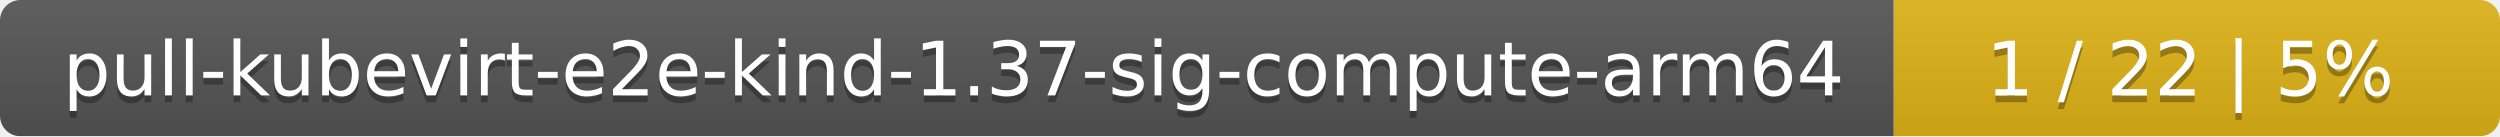
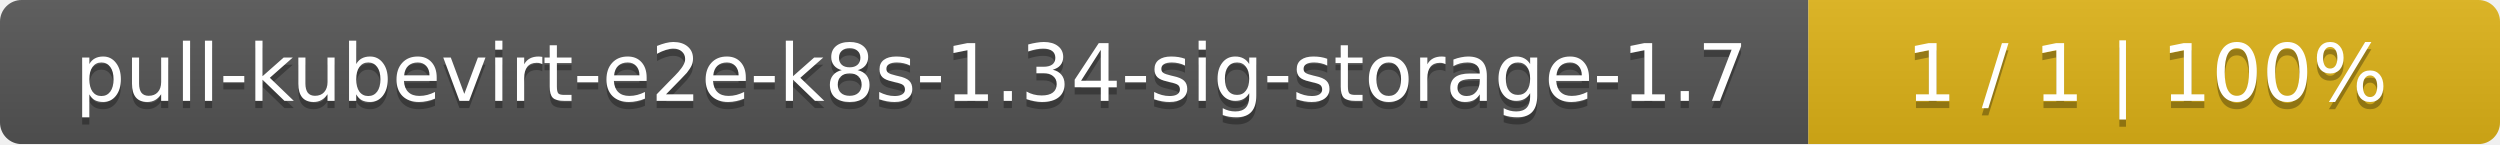
- <svg xmlns="http://www.w3.org/2000/svg" width="367" height="20">
+ <svg xmlns="http://www.w3.org/2000/svg" width="347" height="20">
  <linearGradient id="smooth" x2="0" y2="100%">
    <stop offset="0" stop-color="#bbb" stop-opacity=".1" />
    <stop offset="1" stop-opacity=".1" />
  </linearGradient>
  <mask id="round">
-     <rect width="367" height="20" rx="3" fill="#fff" />
+     <rect width="347" height="20" rx="3" fill="#fff" />
  </mask>
  <g mask="url(#round)">
-     <rect width="278" height="20" fill="#555" />
-     <rect x="278" width="89" height="20" fill="#dfb317" />
-     <rect width="367" height="20" fill="url(#smooth)" />
+     <rect width="251" height="20" fill="#555" />
+     <rect x="251" width="96" height="20" fill="#dfb317" />
+     <rect width="347" height="20" fill="url(#smooth)" />
  </g>
  <g fill="#fff" text-anchor="middle" font-family="DejaVu Sans,Verdana,Geneva,sans-serif" font-size="11">
-     <text x="140" y="15" fill="#010101" fill-opacity=".3">pull-kubevirt-e2e-kind-1.37-sig-compute-arm64</text>
-     <text x="140" y="14">pull-kubevirt-e2e-kind-1.37-sig-compute-arm64</text>
-     <text x="321.5" y="15" fill="#010101" fill-opacity=".3">1 / 22    |    5%</text>
-     <text x="321.5" y="14">1 / 22    |    5%</text>
+     <text x="126.5" y="15" fill="#010101" fill-opacity=".3">pull-kubevirt-e2e-k8s-1.34-sig-storage-1.7</text>
+     <text x="126.5" y="14">pull-kubevirt-e2e-k8s-1.34-sig-storage-1.7</text>
+     <text x="298" y="15" fill="#010101" fill-opacity=".3">1 / 1    |    100%</text>
+     <text x="298" y="14">1 / 1    |    100%</text>
  </g>
</svg>
